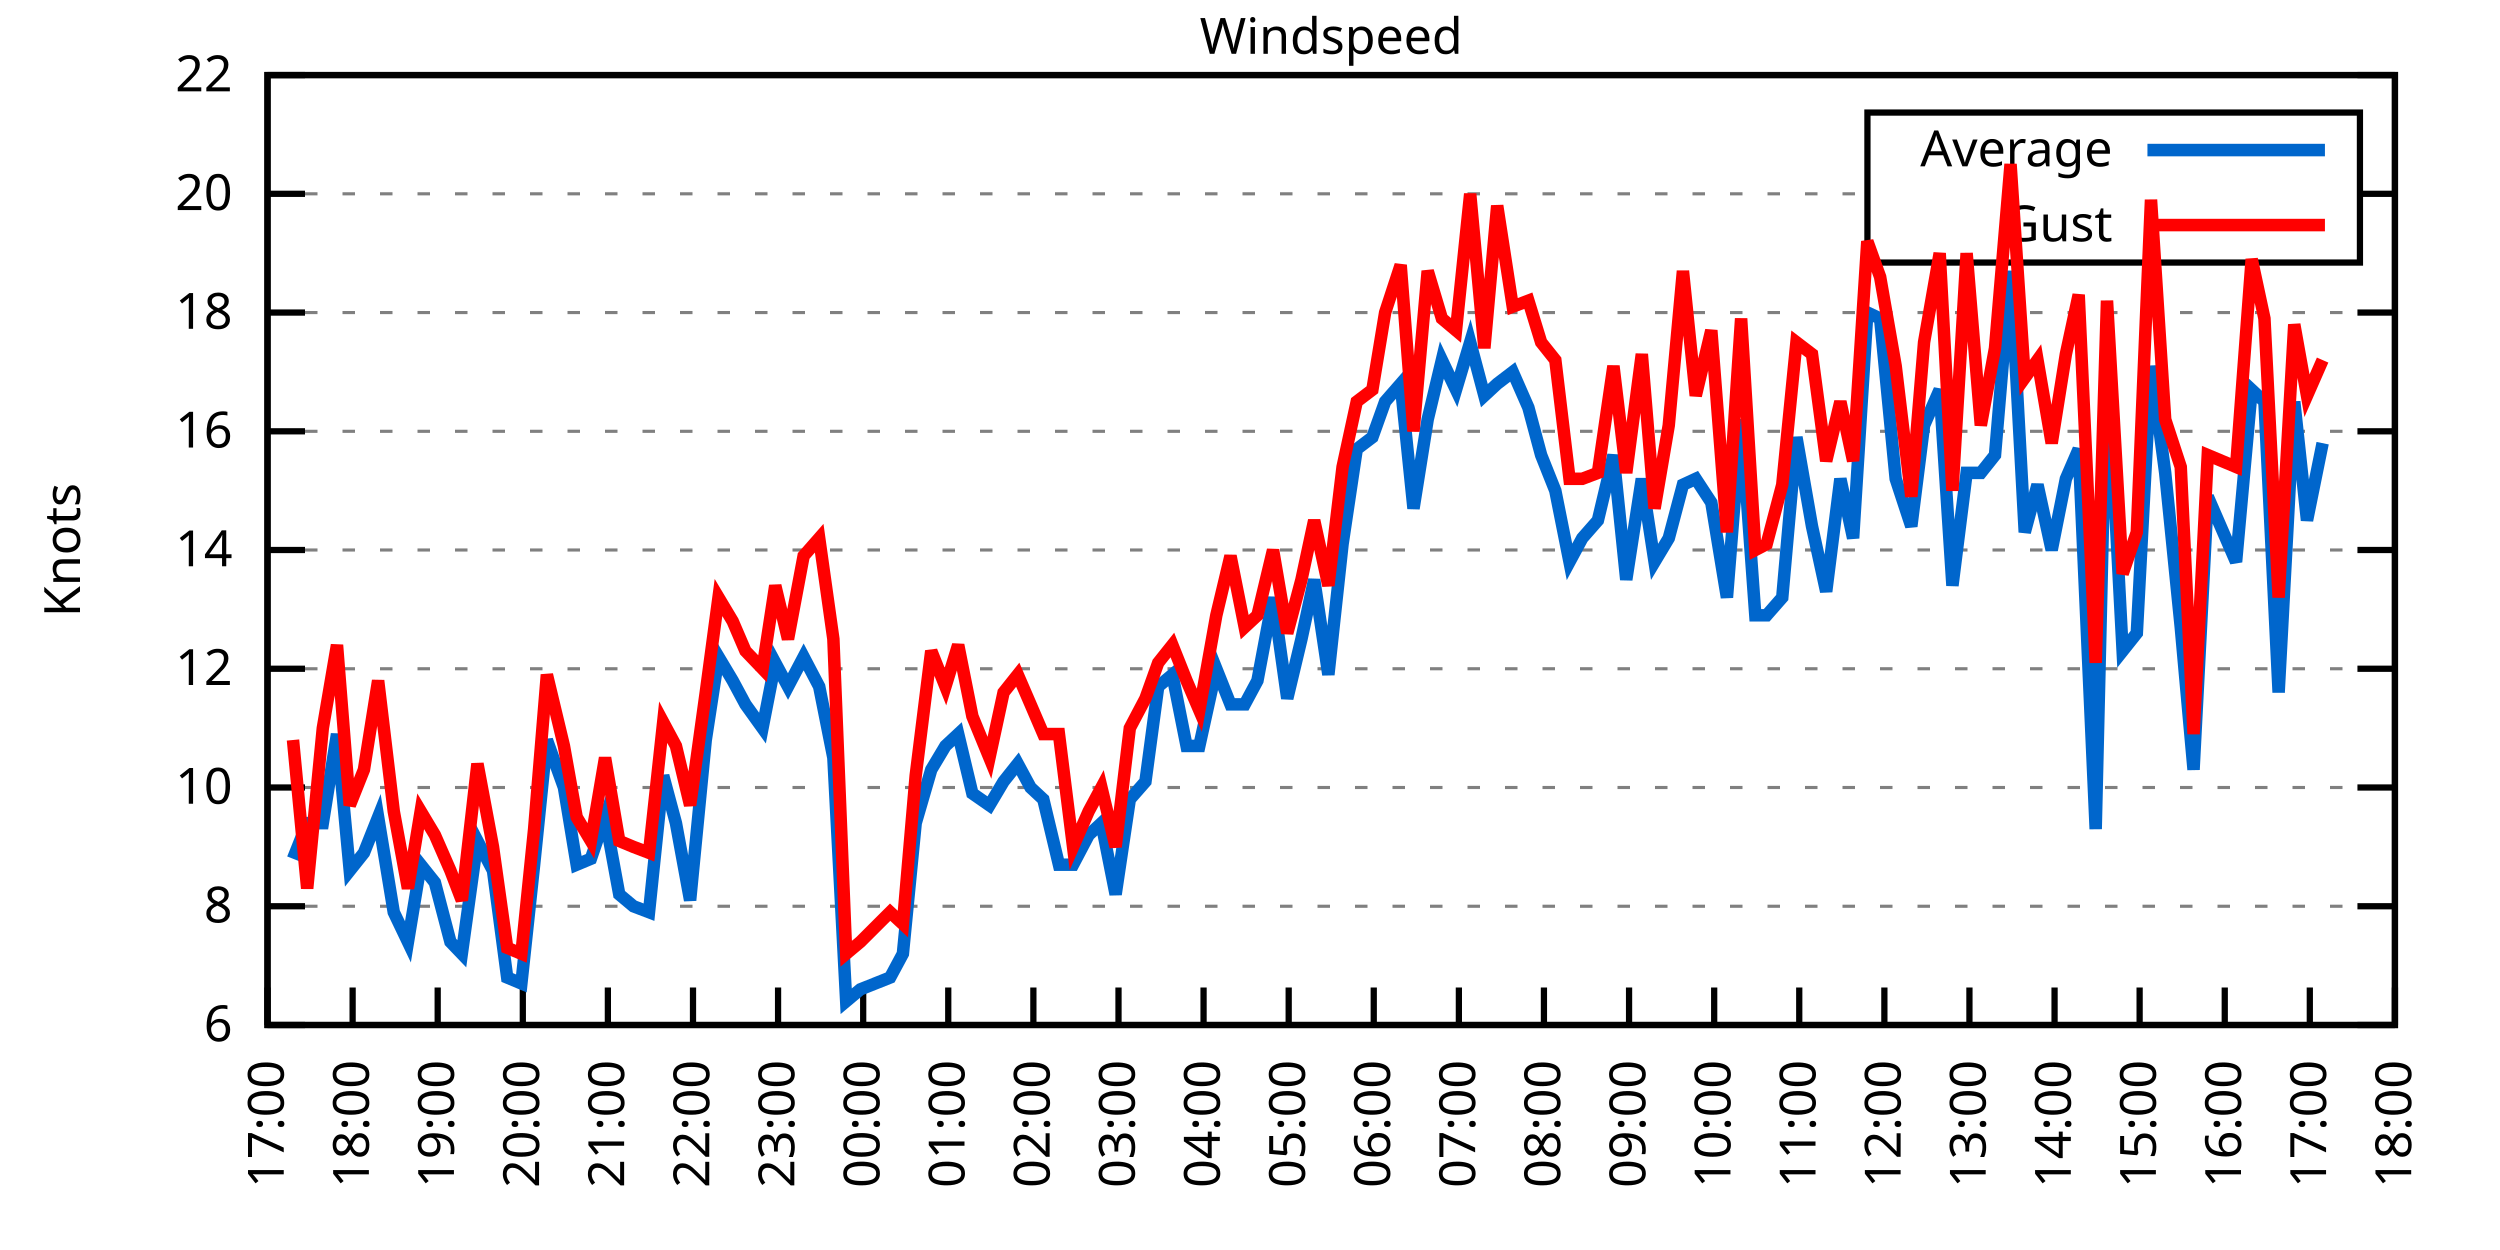
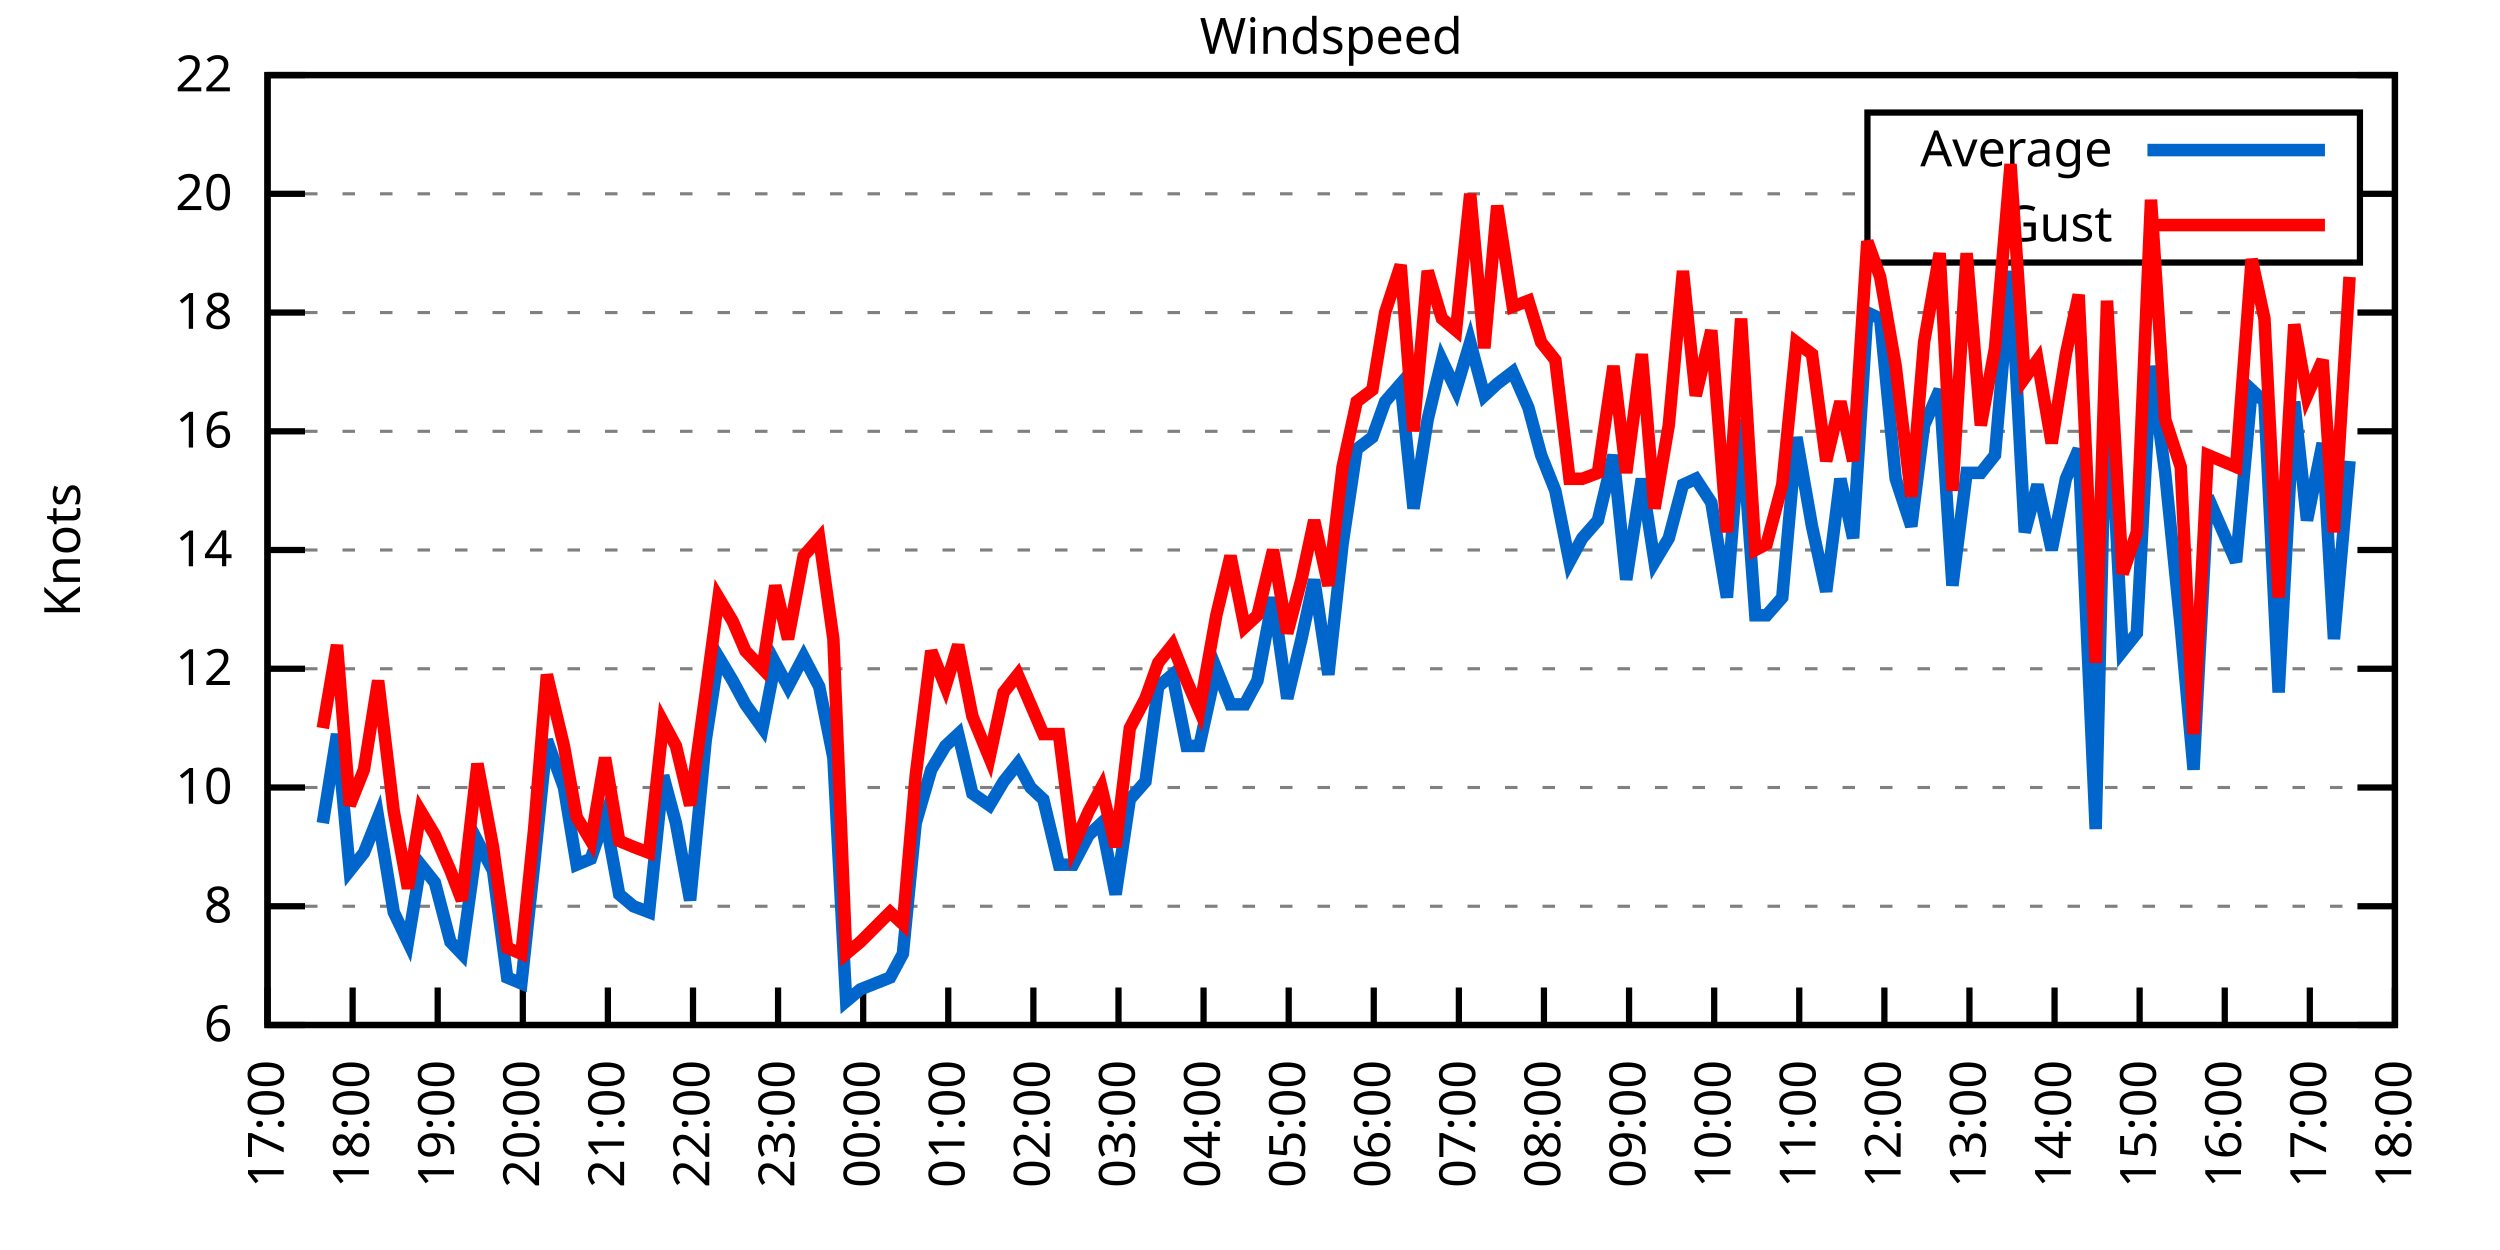
<svg xmlns="http://www.w3.org/2000/svg" xmlns:xlink="http://www.w3.org/1999/xlink" width="400" height="200" viewBox="0 0 400 200">
  <g id="gnuplot_canvas">
    <rect x="0" y="0" width="400" height="200" fill="none" />
    <defs>
      <circle id="gpDot" r="0.5" stroke-width="0.5" stroke="currentColor" />
      <path id="gpPt0" stroke-width="0.333" stroke="currentColor" d="M-1,0 h2 M0,-1 v2" />
      <path id="gpPt1" stroke-width="0.333" stroke="currentColor" d="M-1,-1 L1,1 M1,-1 L-1,1" />
      <path id="gpPt2" stroke-width="0.333" stroke="currentColor" d="M-1,0 L1,0 M0,-1 L0,1 M-1,-1 L1,1 M-1,1 L1,-1" />
      <rect id="gpPt3" stroke-width="0.333" stroke="currentColor" x="-1" y="-1" width="2" height="2" />
      <rect id="gpPt4" stroke-width="0.333" stroke="currentColor" fill="currentColor" x="-1" y="-1" width="2" height="2" />
      <circle id="gpPt5" stroke-width="0.333" stroke="currentColor" cx="0" cy="0" r="1" />
      <use xlink:href="#gpPt5" id="gpPt6" fill="currentColor" stroke="none" />
      <path id="gpPt7" stroke-width="0.333" stroke="currentColor" d="M0,-1.33 L-1.33,0.67 L1.33,0.67 z" />
      <use xlink:href="#gpPt7" id="gpPt8" fill="currentColor" stroke="none" />
      <use xlink:href="#gpPt7" id="gpPt9" stroke="currentColor" transform="rotate(180)" />
      <use xlink:href="#gpPt9" id="gpPt10" fill="currentColor" stroke="none" />
      <use xlink:href="#gpPt3" id="gpPt11" stroke="currentColor" transform="rotate(45)" />
      <use xlink:href="#gpPt11" id="gpPt12" fill="currentColor" stroke="none" />
      <path id="gpPt13" stroke-width="0.333" stroke="currentColor" d="M0,1.330 L1.265,0.411 L0.782,-1.067 L-0.782,-1.076 L-1.265,0.411 z" />
      <use xlink:href="#gpPt13" id="gpPt14" fill="currentColor" stroke="none" />
      <filter id="textbox" filterUnits="objectBoundingBox" x="0" y="0" height="1" width="1">
        <feFlood flood-color="white" flood-opacity="1" result="bgnd" />
        <feComposite in="SourceGraphic" in2="bgnd" operator="atop" />
      </filter>
      <filter id="greybox" filterUnits="objectBoundingBox" x="0" y="0" height="1" width="1">
        <feFlood flood-color="lightgrey" flood-opacity="1" result="grey" />
        <feComposite in="SourceGraphic" in2="grey" operator="atop" />
      </filter>
    </defs>
    <g fill="none" color="white" stroke="currentColor" stroke-width="1.00" stroke-linecap="butt" stroke-linejoin="miter">
</g>
    <g fill="none" color="black" stroke="currentColor" stroke-width="1.00" stroke-linecap="butt" stroke-linejoin="miter">
      <g stroke="none" shape-rendering="crispEdges">
        <polygon fill="rgb(255, 255, 255)" points="42.80,164.00 383.18,164.00 383.18,12.02 42.80,12.02 " />
      </g>
    </g>
    <g fill="none" color="black" stroke="currentColor" stroke-width="1.00" stroke-linecap="butt" stroke-linejoin="miter">
</g>
    <g fill="none" color="black" stroke="black" stroke-width="0.50" stroke-linecap="butt" stroke-linejoin="miter">
</g>
    <g fill="none" color="gray" stroke="currentColor" stroke-width="0.50" stroke-linecap="butt" stroke-linejoin="miter">
      <path stroke="gray" stroke-dasharray="2,4" class="gridline" d="M42.80,164.00 L383.19,164.00  " />
    </g>
    <g fill="none" color="gray" stroke="gray" stroke-width="1.00" stroke-linecap="butt" stroke-linejoin="miter">
</g>
    <g fill="none" color="black" stroke="currentColor" stroke-width="1.00" stroke-linecap="butt" stroke-linejoin="miter">
      <path stroke="black" d="M42.80,164.00 L48.80,164.00 M383.19,164.00 L377.19,164.00  " />
      <g transform="translate(37.20,166.60)" stroke="none" fill="black" font-family="Sans" font-size="8.00" text-anchor="end">
        <text>
          <tspan font-family="Sans"> 6</tspan>
        </text>
      </g>
    </g>
    <g fill="none" color="black" stroke="currentColor" stroke-width="1.00" stroke-linecap="butt" stroke-linejoin="miter">
</g>
    <g fill="none" color="black" stroke="black" stroke-width="0.50" stroke-linecap="butt" stroke-linejoin="miter">
</g>
    <g fill="none" color="gray" stroke="currentColor" stroke-width="0.50" stroke-linecap="butt" stroke-linejoin="miter">
      <path stroke="gray" stroke-dasharray="2,4" class="gridline" d="M42.80,145.00 L383.19,145.00  " />
    </g>
    <g fill="none" color="gray" stroke="gray" stroke-width="1.00" stroke-linecap="butt" stroke-linejoin="miter">
</g>
    <g fill="none" color="black" stroke="currentColor" stroke-width="1.00" stroke-linecap="butt" stroke-linejoin="miter">
      <path stroke="black" d="M42.80,145.00 L48.80,145.00 M383.19,145.00 L377.19,145.00  " />
      <g transform="translate(37.20,147.60)" stroke="none" fill="black" font-family="Sans" font-size="8.00" text-anchor="end">
        <text>
          <tspan font-family="Sans"> 8</tspan>
        </text>
      </g>
    </g>
    <g fill="none" color="black" stroke="currentColor" stroke-width="1.00" stroke-linecap="butt" stroke-linejoin="miter">
</g>
    <g fill="none" color="black" stroke="black" stroke-width="0.50" stroke-linecap="butt" stroke-linejoin="miter">
</g>
    <g fill="none" color="gray" stroke="currentColor" stroke-width="0.50" stroke-linecap="butt" stroke-linejoin="miter">
      <path stroke="gray" stroke-dasharray="2,4" class="gridline" d="M42.80,126.00 L383.19,126.00  " />
    </g>
    <g fill="none" color="gray" stroke="gray" stroke-width="1.00" stroke-linecap="butt" stroke-linejoin="miter">
</g>
    <g fill="none" color="black" stroke="currentColor" stroke-width="1.00" stroke-linecap="butt" stroke-linejoin="miter">
      <path stroke="black" d="M42.80,126.00 L48.80,126.00 M383.19,126.00 L377.19,126.00  " />
      <g transform="translate(37.20,128.60)" stroke="none" fill="black" font-family="Sans" font-size="8.00" text-anchor="end">
        <text>
          <tspan font-family="Sans"> 10</tspan>
        </text>
      </g>
    </g>
    <g fill="none" color="black" stroke="currentColor" stroke-width="1.00" stroke-linecap="butt" stroke-linejoin="miter">
</g>
    <g fill="none" color="black" stroke="black" stroke-width="0.50" stroke-linecap="butt" stroke-linejoin="miter">
</g>
    <g fill="none" color="gray" stroke="currentColor" stroke-width="0.50" stroke-linecap="butt" stroke-linejoin="miter">
      <path stroke="gray" stroke-dasharray="2,4" class="gridline" d="M42.80,107.00 L383.19,107.00  " />
    </g>
    <g fill="none" color="gray" stroke="gray" stroke-width="1.00" stroke-linecap="butt" stroke-linejoin="miter">
</g>
    <g fill="none" color="black" stroke="currentColor" stroke-width="1.00" stroke-linecap="butt" stroke-linejoin="miter">
      <path stroke="black" d="M42.80,107.00 L48.80,107.00 M383.19,107.00 L377.19,107.00  " />
      <g transform="translate(37.20,109.60)" stroke="none" fill="black" font-family="Sans" font-size="8.00" text-anchor="end">
        <text>
          <tspan font-family="Sans"> 12</tspan>
        </text>
      </g>
    </g>
    <g fill="none" color="black" stroke="currentColor" stroke-width="1.00" stroke-linecap="butt" stroke-linejoin="miter">
</g>
    <g fill="none" color="black" stroke="black" stroke-width="0.50" stroke-linecap="butt" stroke-linejoin="miter">
</g>
    <g fill="none" color="gray" stroke="currentColor" stroke-width="0.50" stroke-linecap="butt" stroke-linejoin="miter">
      <path stroke="gray" stroke-dasharray="2,4" class="gridline" d="M42.80,88.00 L383.19,88.00  " />
    </g>
    <g fill="none" color="gray" stroke="gray" stroke-width="1.00" stroke-linecap="butt" stroke-linejoin="miter">
</g>
    <g fill="none" color="black" stroke="currentColor" stroke-width="1.00" stroke-linecap="butt" stroke-linejoin="miter">
      <path stroke="black" d="M42.80,88.00 L48.80,88.00 M383.19,88.00 L377.19,88.00  " />
      <g transform="translate(37.20,90.60)" stroke="none" fill="black" font-family="Sans" font-size="8.00" text-anchor="end">
        <text>
          <tspan font-family="Sans"> 14</tspan>
        </text>
      </g>
    </g>
    <g fill="none" color="black" stroke="currentColor" stroke-width="1.00" stroke-linecap="butt" stroke-linejoin="miter">
</g>
    <g fill="none" color="black" stroke="black" stroke-width="0.50" stroke-linecap="butt" stroke-linejoin="miter">
</g>
    <g fill="none" color="gray" stroke="currentColor" stroke-width="0.50" stroke-linecap="butt" stroke-linejoin="miter">
      <path stroke="gray" stroke-dasharray="2,4" class="gridline" d="M42.80,69.01 L383.19,69.01  " />
    </g>
    <g fill="none" color="gray" stroke="gray" stroke-width="1.00" stroke-linecap="butt" stroke-linejoin="miter">
</g>
    <g fill="none" color="black" stroke="currentColor" stroke-width="1.00" stroke-linecap="butt" stroke-linejoin="miter">
      <path stroke="black" d="M42.80,69.01 L48.80,69.01 M383.19,69.01 L377.19,69.01  " />
      <g transform="translate(37.20,71.61)" stroke="none" fill="black" font-family="Sans" font-size="8.00" text-anchor="end">
        <text>
          <tspan font-family="Sans"> 16</tspan>
        </text>
      </g>
    </g>
    <g fill="none" color="black" stroke="currentColor" stroke-width="1.00" stroke-linecap="butt" stroke-linejoin="miter">
</g>
    <g fill="none" color="black" stroke="black" stroke-width="0.50" stroke-linecap="butt" stroke-linejoin="miter">
</g>
    <g fill="none" color="gray" stroke="currentColor" stroke-width="0.50" stroke-linecap="butt" stroke-linejoin="miter">
      <path stroke="gray" stroke-dasharray="2,4" class="gridline" d="M42.80,50.01 L383.19,50.01  " />
    </g>
    <g fill="none" color="gray" stroke="gray" stroke-width="1.00" stroke-linecap="butt" stroke-linejoin="miter">
</g>
    <g fill="none" color="black" stroke="currentColor" stroke-width="1.00" stroke-linecap="butt" stroke-linejoin="miter">
      <path stroke="black" d="M42.80,50.01 L48.80,50.01 M383.19,50.01 L377.19,50.01  " />
      <g transform="translate(37.20,52.61)" stroke="none" fill="black" font-family="Sans" font-size="8.00" text-anchor="end">
        <text>
          <tspan font-family="Sans"> 18</tspan>
        </text>
      </g>
    </g>
    <g fill="none" color="black" stroke="currentColor" stroke-width="1.00" stroke-linecap="butt" stroke-linejoin="miter">
</g>
    <g fill="none" color="black" stroke="black" stroke-width="0.50" stroke-linecap="butt" stroke-linejoin="miter">
</g>
    <g fill="none" color="gray" stroke="currentColor" stroke-width="0.50" stroke-linecap="butt" stroke-linejoin="miter">
      <path stroke="gray" stroke-dasharray="2,4" class="gridline" d="M42.80,31.01 L298.79,31.01 M377.59,31.01 L383.19,31.01  " />
    </g>
    <g fill="none" color="gray" stroke="gray" stroke-width="1.00" stroke-linecap="butt" stroke-linejoin="miter">
</g>
    <g fill="none" color="black" stroke="currentColor" stroke-width="1.00" stroke-linecap="butt" stroke-linejoin="miter">
      <path stroke="black" d="M42.80,31.01 L48.80,31.01 M383.19,31.01 L377.19,31.01  " />
      <g transform="translate(37.20,33.61)" stroke="none" fill="black" font-family="Sans" font-size="8.00" text-anchor="end">
        <text>
          <tspan font-family="Sans"> 20</tspan>
        </text>
      </g>
    </g>
    <g fill="none" color="black" stroke="currentColor" stroke-width="1.00" stroke-linecap="butt" stroke-linejoin="miter">
</g>
    <g fill="none" color="black" stroke="black" stroke-width="0.50" stroke-linecap="butt" stroke-linejoin="miter">
</g>
    <g fill="none" color="gray" stroke="currentColor" stroke-width="0.50" stroke-linecap="butt" stroke-linejoin="miter">
      <path stroke="gray" stroke-dasharray="2,4" class="gridline" d="M42.80,12.01 L383.19,12.01  " />
    </g>
    <g fill="none" color="gray" stroke="gray" stroke-width="1.00" stroke-linecap="butt" stroke-linejoin="miter">
</g>
    <g fill="none" color="black" stroke="currentColor" stroke-width="1.00" stroke-linecap="butt" stroke-linejoin="miter">
      <path stroke="black" d="M42.80,12.01 L48.80,12.01 M383.19,12.01 L377.19,12.01  " />
      <g transform="translate(37.20,14.61)" stroke="none" fill="black" font-family="Sans" font-size="8.00" text-anchor="end">
        <text>
          <tspan font-family="Sans"> 22</tspan>
        </text>
      </g>
    </g>
    <g fill="none" color="black" stroke="currentColor" stroke-width="1.00" stroke-linecap="butt" stroke-linejoin="miter">
      <path stroke="black" d="M42.80,164.00 L42.80,158.00  " />
      <g transform="translate(45.40,169.60) rotate(270.00)" stroke="none" fill="black" font-family="Sans" font-size="8.00" text-anchor="end">
        <text>
          <tspan font-family="Sans">17:00</tspan>
        </text>
      </g>
    </g>
    <g fill="none" color="black" stroke="currentColor" stroke-width="1.00" stroke-linecap="butt" stroke-linejoin="miter">
      <path stroke="black" d="M56.42,164.00 L56.42,158.00  " />
      <g transform="translate(59.02,169.60) rotate(270.00)" stroke="none" fill="black" font-family="Sans" font-size="8.00" text-anchor="end">
        <text>
          <tspan font-family="Sans">18:00</tspan>
        </text>
      </g>
    </g>
    <g fill="none" color="black" stroke="currentColor" stroke-width="1.00" stroke-linecap="butt" stroke-linejoin="miter">
      <path stroke="black" d="M70.03,164.00 L70.03,158.00  " />
      <g transform="translate(72.63,169.60) rotate(270.00)" stroke="none" fill="black" font-family="Sans" font-size="8.00" text-anchor="end">
        <text>
          <tspan font-family="Sans">19:00</tspan>
        </text>
      </g>
    </g>
    <g fill="none" color="black" stroke="currentColor" stroke-width="1.00" stroke-linecap="butt" stroke-linejoin="miter">
      <path stroke="black" d="M83.65,164.00 L83.65,158.00  " />
      <g transform="translate(86.25,169.60) rotate(270.00)" stroke="none" fill="black" font-family="Sans" font-size="8.00" text-anchor="end">
        <text>
          <tspan font-family="Sans">20:00</tspan>
        </text>
      </g>
    </g>
    <g fill="none" color="black" stroke="currentColor" stroke-width="1.00" stroke-linecap="butt" stroke-linejoin="miter">
      <path stroke="black" d="M97.26,164.00 L97.26,158.00  " />
      <g transform="translate(99.86,169.60) rotate(270.00)" stroke="none" fill="black" font-family="Sans" font-size="8.00" text-anchor="end">
        <text>
          <tspan font-family="Sans">21:00</tspan>
        </text>
      </g>
    </g>
    <g fill="none" color="black" stroke="currentColor" stroke-width="1.00" stroke-linecap="butt" stroke-linejoin="miter">
      <path stroke="black" d="M110.88,164.00 L110.88,158.00  " />
      <g transform="translate(113.48,169.60) rotate(270.00)" stroke="none" fill="black" font-family="Sans" font-size="8.00" text-anchor="end">
        <text>
          <tspan font-family="Sans">22:00</tspan>
        </text>
      </g>
    </g>
    <g fill="none" color="black" stroke="currentColor" stroke-width="1.00" stroke-linecap="butt" stroke-linejoin="miter">
      <path stroke="black" d="M124.49,164.00 L124.49,158.00  " />
      <g transform="translate(127.09,169.60) rotate(270.00)" stroke="none" fill="black" font-family="Sans" font-size="8.00" text-anchor="end">
        <text>
          <tspan font-family="Sans">23:00</tspan>
        </text>
      </g>
    </g>
    <g fill="none" color="black" stroke="currentColor" stroke-width="1.00" stroke-linecap="butt" stroke-linejoin="miter">
      <path stroke="black" d="M138.11,164.00 L138.11,158.00  " />
      <g transform="translate(140.71,169.60) rotate(270.00)" stroke="none" fill="black" font-family="Sans" font-size="8.00" text-anchor="end">
        <text>
          <tspan font-family="Sans">00:00</tspan>
        </text>
      </g>
    </g>
    <g fill="none" color="black" stroke="currentColor" stroke-width="1.00" stroke-linecap="butt" stroke-linejoin="miter">
      <path stroke="black" d="M151.72,164.00 L151.72,158.00  " />
      <g transform="translate(154.32,169.60) rotate(270.00)" stroke="none" fill="black" font-family="Sans" font-size="8.00" text-anchor="end">
        <text>
          <tspan font-family="Sans">01:00</tspan>
        </text>
      </g>
    </g>
    <g fill="none" color="black" stroke="currentColor" stroke-width="1.00" stroke-linecap="butt" stroke-linejoin="miter">
      <path stroke="black" d="M165.34,164.00 L165.34,158.00  " />
      <g transform="translate(167.94,169.60) rotate(270.00)" stroke="none" fill="black" font-family="Sans" font-size="8.00" text-anchor="end">
        <text>
          <tspan font-family="Sans">02:00</tspan>
        </text>
      </g>
    </g>
    <g fill="none" color="black" stroke="currentColor" stroke-width="1.00" stroke-linecap="butt" stroke-linejoin="miter">
      <path stroke="black" d="M178.96,164.00 L178.96,158.00  " />
      <g transform="translate(181.56,169.60) rotate(270.00)" stroke="none" fill="black" font-family="Sans" font-size="8.00" text-anchor="end">
        <text>
          <tspan font-family="Sans">03:00</tspan>
        </text>
      </g>
    </g>
    <g fill="none" color="black" stroke="currentColor" stroke-width="1.00" stroke-linecap="butt" stroke-linejoin="miter">
      <path stroke="black" d="M192.57,164.00 L192.57,158.00  " />
      <g transform="translate(195.17,169.60) rotate(270.00)" stroke="none" fill="black" font-family="Sans" font-size="8.00" text-anchor="end">
        <text>
          <tspan font-family="Sans">04:00</tspan>
        </text>
      </g>
    </g>
    <g fill="none" color="black" stroke="currentColor" stroke-width="1.00" stroke-linecap="butt" stroke-linejoin="miter">
      <path stroke="black" d="M206.19,164.00 L206.19,158.00  " />
      <g transform="translate(208.79,169.60) rotate(270.00)" stroke="none" fill="black" font-family="Sans" font-size="8.00" text-anchor="end">
        <text>
          <tspan font-family="Sans">05:00</tspan>
        </text>
      </g>
    </g>
    <g fill="none" color="black" stroke="currentColor" stroke-width="1.00" stroke-linecap="butt" stroke-linejoin="miter">
      <path stroke="black" d="M219.80,164.00 L219.80,158.00  " />
      <g transform="translate(222.40,169.60) rotate(270.00)" stroke="none" fill="black" font-family="Sans" font-size="8.00" text-anchor="end">
        <text>
          <tspan font-family="Sans">06:00</tspan>
        </text>
      </g>
    </g>
    <g fill="none" color="black" stroke="currentColor" stroke-width="1.00" stroke-linecap="butt" stroke-linejoin="miter">
      <path stroke="black" d="M233.42,164.00 L233.42,158.00  " />
      <g transform="translate(236.02,169.60) rotate(270.00)" stroke="none" fill="black" font-family="Sans" font-size="8.00" text-anchor="end">
        <text>
          <tspan font-family="Sans">07:00</tspan>
        </text>
      </g>
    </g>
    <g fill="none" color="black" stroke="currentColor" stroke-width="1.00" stroke-linecap="butt" stroke-linejoin="miter">
      <path stroke="black" d="M247.03,164.00 L247.03,158.00  " />
      <g transform="translate(249.63,169.60) rotate(270.00)" stroke="none" fill="black" font-family="Sans" font-size="8.00" text-anchor="end">
        <text>
          <tspan font-family="Sans">08:00</tspan>
        </text>
      </g>
    </g>
    <g fill="none" color="black" stroke="currentColor" stroke-width="1.00" stroke-linecap="butt" stroke-linejoin="miter">
      <path stroke="black" d="M260.65,164.00 L260.65,158.00  " />
      <g transform="translate(263.25,169.60) rotate(270.00)" stroke="none" fill="black" font-family="Sans" font-size="8.00" text-anchor="end">
        <text>
          <tspan font-family="Sans">09:00</tspan>
        </text>
      </g>
    </g>
    <g fill="none" color="black" stroke="currentColor" stroke-width="1.00" stroke-linecap="butt" stroke-linejoin="miter">
      <path stroke="black" d="M274.27,164.00 L274.27,158.00  " />
      <g transform="translate(276.87,169.60) rotate(270.00)" stroke="none" fill="black" font-family="Sans" font-size="8.00" text-anchor="end">
        <text>
          <tspan font-family="Sans">10:00</tspan>
        </text>
      </g>
    </g>
    <g fill="none" color="black" stroke="currentColor" stroke-width="1.00" stroke-linecap="butt" stroke-linejoin="miter">
      <path stroke="black" d="M287.88,164.00 L287.88,158.00  " />
      <g transform="translate(290.48,169.60) rotate(270.00)" stroke="none" fill="black" font-family="Sans" font-size="8.00" text-anchor="end">
        <text>
          <tspan font-family="Sans">11:00</tspan>
        </text>
      </g>
    </g>
    <g fill="none" color="black" stroke="currentColor" stroke-width="1.00" stroke-linecap="butt" stroke-linejoin="miter">
      <path stroke="black" d="M301.50,164.00 L301.50,158.00  " />
      <g transform="translate(304.10,169.60) rotate(270.00)" stroke="none" fill="black" font-family="Sans" font-size="8.00" text-anchor="end">
        <text>
          <tspan font-family="Sans">12:00</tspan>
        </text>
      </g>
    </g>
    <g fill="none" color="black" stroke="currentColor" stroke-width="1.00" stroke-linecap="butt" stroke-linejoin="miter">
      <path stroke="black" d="M315.11,164.00 L315.11,158.00  " />
      <g transform="translate(317.71,169.60) rotate(270.00)" stroke="none" fill="black" font-family="Sans" font-size="8.00" text-anchor="end">
        <text>
          <tspan font-family="Sans">13:00</tspan>
        </text>
      </g>
    </g>
    <g fill="none" color="black" stroke="currentColor" stroke-width="1.00" stroke-linecap="butt" stroke-linejoin="miter">
      <path stroke="black" d="M328.73,164.00 L328.73,158.00  " />
      <g transform="translate(331.33,169.60) rotate(270.00)" stroke="none" fill="black" font-family="Sans" font-size="8.00" text-anchor="end">
        <text>
          <tspan font-family="Sans">14:00</tspan>
        </text>
      </g>
    </g>
    <g fill="none" color="black" stroke="currentColor" stroke-width="1.00" stroke-linecap="butt" stroke-linejoin="miter">
      <path stroke="black" d="M342.34,164.00 L342.34,158.00  " />
      <g transform="translate(344.94,169.60) rotate(270.00)" stroke="none" fill="black" font-family="Sans" font-size="8.00" text-anchor="end">
        <text>
          <tspan font-family="Sans">15:00</tspan>
        </text>
      </g>
    </g>
    <g fill="none" color="black" stroke="currentColor" stroke-width="1.00" stroke-linecap="butt" stroke-linejoin="miter">
      <path stroke="black" d="M355.96,164.00 L355.96,158.00  " />
      <g transform="translate(358.56,169.60) rotate(270.00)" stroke="none" fill="black" font-family="Sans" font-size="8.00" text-anchor="end">
        <text>
          <tspan font-family="Sans">16:00</tspan>
        </text>
      </g>
    </g>
    <g fill="none" color="black" stroke="currentColor" stroke-width="1.00" stroke-linecap="butt" stroke-linejoin="miter">
      <path stroke="black" d="M369.57,164.00 L369.57,158.00  " />
      <g transform="translate(372.17,169.60) rotate(270.00)" stroke="none" fill="black" font-family="Sans" font-size="8.00" text-anchor="end">
        <text>
          <tspan font-family="Sans">17:00</tspan>
        </text>
      </g>
    </g>
    <g fill="none" color="black" stroke="currentColor" stroke-width="1.00" stroke-linecap="butt" stroke-linejoin="miter">
      <path stroke="black" d="M383.19,164.00 L383.19,158.00  " />
      <g transform="translate(385.79,169.60) rotate(270.00)" stroke="none" fill="black" font-family="Sans" font-size="8.00" text-anchor="end">
        <text>
          <tspan font-family="Sans">18:00</tspan>
        </text>
      </g>
    </g>
    <g fill="none" color="black" stroke="currentColor" stroke-width="1.00" stroke-linecap="butt" stroke-linejoin="miter">
</g>
    <g fill="none" color="black" stroke="currentColor" stroke-width="1.00" stroke-linecap="butt" stroke-linejoin="miter">
      <path stroke="black" d="M42.80,12.01 L42.80,164.00 L383.19,164.00 L383.19,12.01 L42.80,12.01 Z  " />
    </g>
    <g fill="none" color="black" stroke="currentColor" stroke-width="1.00" stroke-linecap="butt" stroke-linejoin="miter">
</g>
    <g fill="none" color="black" stroke="currentColor" stroke-width="1.00" stroke-linecap="butt" stroke-linejoin="miter">
      <path stroke="black" d="M298.79,42.01 L298.79,18.01 L377.59,18.01 L377.59,42.01 L298.79,42.01 Z  " />
    </g>
    <g id="Windspeed_plot_1">
      <g fill="none" color="white" stroke="black" stroke-width="2.00" stroke-linecap="butt" stroke-linejoin="miter">
</g>
      <g fill="none" color="black" stroke="currentColor" stroke-width="2.00" stroke-linecap="butt" stroke-linejoin="miter">
        <g transform="translate(337.99,26.61)" stroke="none" fill="black" font-family="Sans" font-size="8.00" text-anchor="end">
          <text>
            <tspan font-family="Sans">Average</tspan>
          </text>
        </g>
      </g>
      <g fill="none" color="black" stroke="currentColor" stroke-width="2.00" stroke-linecap="butt" stroke-linejoin="miter">
-         <path stroke="rgb(  0, 102, 204)" d="M343.59,24.01 L371.99,24.01 M46.88,137.40 L49.15,131.70 L51.65,131.70 L53.92,117.45 L55.96,139.30 L58.23,136.45   L60.50,130.75 L63.00,145.95 L65.27,150.70 L67.31,138.35 L69.58,141.20 L72.07,150.70 L73.89,152.60 L76.39,134.55   L78.88,139.30 L81.15,156.40 L83.42,157.35 L85.46,138.35 L87.50,118.40 L90.23,126.00 L92.27,138.35 L94.54,137.40   L96.81,130.75 L99.08,143.10 L101.35,145.00 L103.84,145.95 L106.11,124.10 L108.15,131.70 L110.42,144.05 L112.92,118.40   L114.96,105.10 L117.23,108.90 L119.27,112.70 L122.00,116.50 L124.04,106.05 L126.08,109.85 L128.58,105.10 L131.07,109.85   L133.34,121.25 L135.39,160.20 L137.66,158.30 L142.42,156.40 L144.46,152.60 L146.51,131.70 L149.00,123.15 L151.27,119.35   L153.31,117.45 L155.58,126.95 L158.31,128.85 L160.57,125.05 L162.84,122.20 L164.89,126.00 L166.93,127.90 L169.43,138.35   L171.69,138.35 L174.19,133.60 L176.23,131.70 L178.50,143.10 L180.77,127.90 L183.27,125.05 L185.31,109.85 L187.58,107.95   L189.85,119.35 L191.89,119.35 L194.61,107.00 L196.88,112.70 L199.15,112.70 L201.19,108.90 L203.69,95.60 L205.96,111.75   L208.23,102.25 L210.27,92.75 L212.54,107.95 L214.81,87.06 L217.08,71.86 L219.58,69.96 L221.62,64.26 L224.11,61.41   L226.16,81.36 L228.43,67.11 L230.70,57.61 L232.96,62.36 L235.23,54.76 L237.50,63.31 L239.55,61.41 L242.04,59.51   L244.54,65.21 L246.58,72.81 L248.85,78.51 L251.12,89.90 L253.16,86.11 L255.66,83.26 L258.15,72.81 L260.20,92.75   L262.69,76.61 L264.73,89.90 L267.00,86.11 L269.27,77.56 L271.32,76.61 L273.81,80.41 L276.31,95.60 L278.58,67.11   L280.85,98.45 L282.66,98.45 L285.16,95.60 L287.43,69.96 L289.92,84.21 L292.19,94.65 L294.46,76.61 L296.50,86.11   L298.77,50.01 L300.82,50.96 L303.31,76.61 L305.81,84.21 L307.85,68.06 L310.35,62.36 L312.39,93.70 L314.66,75.66   L316.93,75.66 L319.20,72.81 L321.69,43.36 L323.96,85.16 L326.00,77.56 L328.27,88.00 L330.54,76.61 L332.59,71.86   L335.31,132.65 L337.12,56.66 L339.62,104.15 L341.89,101.30 L344.16,58.56 L346.43,75.66 L348.92,100.35 L350.97,123.15   L353.24,79.46 L357.77,89.90 L360.27,62.36 L362.31,64.26 L364.58,110.80 L367.08,64.26 L369.12,83.26 L371.62,70.91    " />
+         <path stroke="rgb(  0, 102, 204)" d="M343.59,24.01 L371.99,24.01 M51.65,131.70 L53.92,117.45 L55.96,139.30 L58.23,136.45 L60.50,130.75 L63.00,145.95   L65.27,150.70 L67.31,138.35 L69.58,141.20 L72.07,150.70 L73.89,152.60 L76.39,134.55 L78.88,139.30 L81.15,156.40   L83.42,157.35 L85.46,138.35 L87.50,118.40 L90.23,126.00 L92.27,138.35 L94.54,137.40 L96.81,130.75 L99.08,143.10   L101.35,145.00 L103.84,145.95 L106.11,124.10 L108.15,131.70 L110.42,144.05 L112.92,118.40 L114.96,105.10 L117.23,108.90   L119.27,112.70 L122.00,116.50 L124.04,106.05 L126.08,109.85 L128.58,105.10 L131.07,109.85 L133.34,121.25 L135.39,160.20   L137.66,158.30 L142.42,156.40 L144.46,152.60 L146.51,131.70 L149.00,123.15 L151.27,119.35 L153.31,117.45 L155.58,126.95   L158.31,128.85 L160.57,125.05 L162.84,122.20 L164.89,126.00 L166.93,127.90 L169.43,138.35 L171.69,138.35 L174.19,133.60   L176.23,131.70 L178.50,143.10 L180.77,127.90 L183.27,125.05 L185.31,109.85 L187.58,107.95 L189.85,119.35 L191.89,119.35   L194.61,107.00 L196.88,112.70 L199.15,112.70 L201.19,108.90 L203.69,95.60 L205.96,111.75 L208.23,102.25 L210.27,92.75   L212.54,107.95 L214.81,87.06 L217.08,71.86 L219.58,69.96 L221.62,64.26 L224.11,61.41 L226.16,81.36 L228.43,67.11   L230.70,57.61 L232.96,62.36 L235.23,54.76 L237.50,63.31 L239.55,61.41 L242.04,59.51 L244.54,65.21 L246.58,72.81   L248.85,78.51 L251.12,89.90 L253.16,86.11 L255.66,83.26 L258.15,72.81 L260.20,92.75 L262.69,76.61 L264.73,89.90   L267.00,86.11 L269.27,77.56 L271.32,76.61 L273.81,80.41 L276.31,95.60 L278.58,67.11 L280.85,98.45 L282.66,98.45   L285.16,95.60 L287.43,69.96 L289.92,84.21 L292.19,94.65 L294.46,76.61 L296.50,86.11 L298.77,50.01 L300.82,50.96   L303.31,76.61 L305.81,84.21 L307.85,68.06 L310.35,62.36 L312.39,93.70 L314.66,75.66 L316.93,75.66 L319.20,72.81   L321.69,43.36 L323.96,85.16 L326.00,77.56 L328.27,88.00 L330.54,76.61 L332.59,71.86 L335.31,132.65 L337.12,56.66   L339.62,104.15 L341.89,101.30 L344.16,58.56 L346.43,75.66 L348.92,100.35 L350.97,123.15 L353.24,79.46 L357.77,89.90   L360.27,62.36 L362.31,64.26 L364.58,110.80 L367.08,64.26 L369.12,83.26 L371.62,70.91 L373.43,102.25 L375.93,73.76    " />
      </g>
    </g>
    <g id="Windspeed_plot_2">
      <g fill="none" color="black" stroke="currentColor" stroke-width="2.00" stroke-linecap="butt" stroke-linejoin="miter">
        <g transform="translate(337.99,38.61)" stroke="none" fill="black" font-family="Sans" font-size="8.00" text-anchor="end">
          <text>
            <tspan font-family="Sans">Gust</tspan>
          </text>
        </g>
      </g>
      <g fill="none" color="black" stroke="currentColor" stroke-width="2.00" stroke-linecap="butt" stroke-linejoin="miter">
-         <path stroke="rgb(255,   0,   0)" d="M343.59,36.01 L371.99,36.01 M46.88,118.40 L49.15,142.15 L51.65,116.50 L53.92,103.20 L55.96,128.85 L58.23,123.15   L60.50,108.90 L63.00,129.80 L65.27,142.15 L67.31,129.80 L69.58,133.60 L72.07,139.30 L73.89,144.05 L76.39,122.20   L78.88,135.50 L81.15,151.65 L83.42,152.60 L85.46,132.65 L87.50,107.95 L90.23,119.35 L92.27,130.75 L94.54,134.55   L96.81,121.25 L99.08,134.55 L101.35,135.50 L103.84,136.45 L106.11,115.55 L108.15,119.35 L110.42,128.85 L112.92,110.80   L114.96,95.60 L117.23,99.40 L119.27,104.15 L122.00,107.00 L124.04,93.70 L126.08,102.25 L128.58,88.95 L131.07,86.11   L133.34,102.25 L135.39,152.60 L137.66,150.70 L142.42,145.95 L144.46,147.85 L146.51,124.10 L149.00,104.15 L151.27,109.85   L153.31,103.20 L155.58,114.60 L158.31,121.25 L160.57,110.80 L162.84,107.95 L164.89,112.70 L166.93,117.45 L169.43,117.45   L171.69,135.50 L174.19,129.80 L176.23,126.00 L178.50,135.50 L180.77,116.50 L183.27,111.75 L185.31,106.05 L187.58,103.20   L189.85,108.90 L191.89,113.65 L194.61,98.45 L196.88,88.95 L199.15,100.35 L201.19,98.45 L203.69,88.00 L205.96,101.30   L208.23,92.75 L210.27,83.26 L212.54,93.70 L214.81,74.71 L217.08,64.26 L219.58,62.36 L221.62,50.01 L224.11,42.41   L226.16,69.01 L228.43,43.36 L230.70,50.96 L232.96,52.86 L235.23,31.01 L237.50,55.71 L239.55,32.91 L242.04,49.06   L244.54,48.11 L246.58,54.76 L248.85,57.61 L251.12,76.61 L253.16,76.61 L255.66,75.66 L258.15,58.56 L260.20,75.66   L262.69,56.66 L264.73,81.36 L267.00,68.06 L269.27,43.36 L271.32,63.31 L273.81,52.86 L276.31,85.16 L278.58,50.96   L280.85,88.00 L282.66,87.06 L285.16,77.56 L287.43,54.76 L289.92,56.66 L292.19,73.76 L294.46,64.26 L296.50,73.76   L298.77,38.61 L300.82,44.31 L303.31,58.56 L305.81,79.46 L307.85,54.76 L310.35,40.51 L312.39,78.51 L314.66,40.51   L316.93,68.06 L319.20,55.71 L321.69,26.26 L323.96,60.46 L326.00,57.61 L328.27,70.91 L330.54,56.66 L332.59,47.16   L335.31,106.05 L337.12,48.11 L339.62,91.80 L341.89,85.16 L344.16,31.96 L346.43,67.11 L348.92,74.71 L350.97,117.45   L353.24,72.81 L357.77,74.71 L360.27,41.46 L362.31,50.96 L364.58,95.60 L367.08,51.91 L369.12,63.31 L371.62,57.61    " />
+         <path stroke="rgb(255,   0,   0)" d="M343.59,36.01 L371.99,36.01 M51.65,116.50 L53.92,103.20 L55.96,128.85 L58.23,123.15 L60.50,108.90 L63.00,129.80   L65.27,142.15 L67.31,129.80 L69.58,133.60 L72.07,139.30 L73.89,144.05 L76.39,122.20 L78.88,135.50 L81.15,151.65   L83.42,152.60 L85.46,132.65 L87.50,107.95 L90.23,119.35 L92.27,130.75 L94.54,134.55 L96.81,121.25 L99.08,134.55   L101.35,135.50 L103.84,136.45 L106.11,115.55 L108.15,119.35 L110.42,128.85 L112.92,110.80 L114.96,95.60 L117.23,99.40   L119.27,104.15 L122.00,107.00 L124.04,93.70 L126.08,102.25 L128.58,88.95 L131.07,86.11 L133.34,102.25 L135.39,152.60   L137.66,150.70 L142.42,145.95 L144.46,147.85 L146.51,124.10 L149.00,104.15 L151.27,109.85 L153.31,103.20 L155.58,114.60   L158.31,121.25 L160.57,110.80 L162.84,107.95 L164.89,112.70 L166.93,117.45 L169.43,117.45 L171.69,135.50 L174.19,129.80   L176.23,126.00 L178.50,135.50 L180.77,116.50 L183.27,111.75 L185.31,106.05 L187.58,103.20 L189.85,108.90 L191.89,113.65   L194.61,98.45 L196.88,88.95 L199.15,100.35 L201.19,98.45 L203.69,88.00 L205.96,101.30 L208.23,92.75 L210.27,83.26   L212.54,93.70 L214.81,74.71 L217.08,64.26 L219.58,62.36 L221.62,50.01 L224.11,42.41 L226.16,69.01 L228.43,43.36   L230.70,50.96 L232.96,52.86 L235.23,31.01 L237.50,55.71 L239.55,32.91 L242.04,49.06 L244.54,48.11 L246.58,54.76   L248.85,57.61 L251.12,76.61 L253.16,76.61 L255.66,75.66 L258.15,58.56 L260.20,75.66 L262.69,56.66 L264.73,81.36   L267.00,68.06 L269.27,43.36 L271.32,63.31 L273.81,52.86 L276.31,85.16 L278.58,50.96 L280.85,88.00 L282.66,87.06   L285.16,77.56 L287.43,54.76 L289.92,56.66 L292.19,73.76 L294.46,64.26 L296.50,73.76 L298.77,38.61 L300.82,44.31   L303.31,58.56 L305.81,79.46 L307.85,54.76 L310.35,40.51 L312.39,78.51 L314.66,40.51 L316.93,68.06 L319.20,55.71   L321.69,26.26 L323.96,60.46 L326.00,57.61 L328.27,70.91 L330.54,56.66 L332.59,47.16 L335.31,106.05 L337.12,48.11   L339.62,91.80 L341.89,85.16 L344.16,31.96 L346.43,67.11 L348.92,74.71 L350.97,117.45 L353.24,72.81 L357.77,74.71   L360.27,41.46 L362.31,50.96 L364.58,95.60 L367.08,51.91 L369.12,63.31 L371.62,57.61 L373.43,85.16 L375.93,44.31    " />
      </g>
    </g>
    <g fill="none" color="black" stroke="currentColor" stroke-width="2.00" stroke-linecap="butt" stroke-linejoin="miter">
</g>
    <g fill="none" color="black" stroke="black" stroke-width="1.00" stroke-linecap="butt" stroke-linejoin="miter">
</g>
    <g fill="none" color="black" stroke="currentColor" stroke-width="1.00" stroke-linecap="butt" stroke-linejoin="miter">
      <path stroke="black" d="M42.80,12.01 L42.80,164.00 L383.19,164.00 L383.19,12.01 L42.80,12.01 Z  " />
      <g transform="translate(12.80,88.01) rotate(270.00)" stroke="none" fill="black" font-family="Sans" font-size="8.00" text-anchor="middle">
        <text>
          <tspan font-family="Sans">Knots</tspan>
        </text>
      </g>
    </g>
    <g fill="none" color="black" stroke="currentColor" stroke-width="1.00" stroke-linecap="butt" stroke-linejoin="miter">
</g>
    <g fill="none" color="black" stroke="currentColor" stroke-width="1.00" stroke-linecap="butt" stroke-linejoin="miter">
      <g transform="translate(212.99,8.61)" stroke="none" fill="black" font-family="Sans" font-size="8.00" text-anchor="middle">
        <text>
          <tspan font-family="Sans">Windspeed</tspan>
        </text>
      </g>
    </g>
    <g fill="none" color="black" stroke="currentColor" stroke-width="1.00" stroke-linecap="butt" stroke-linejoin="miter">
</g>
  </g>
</svg>
